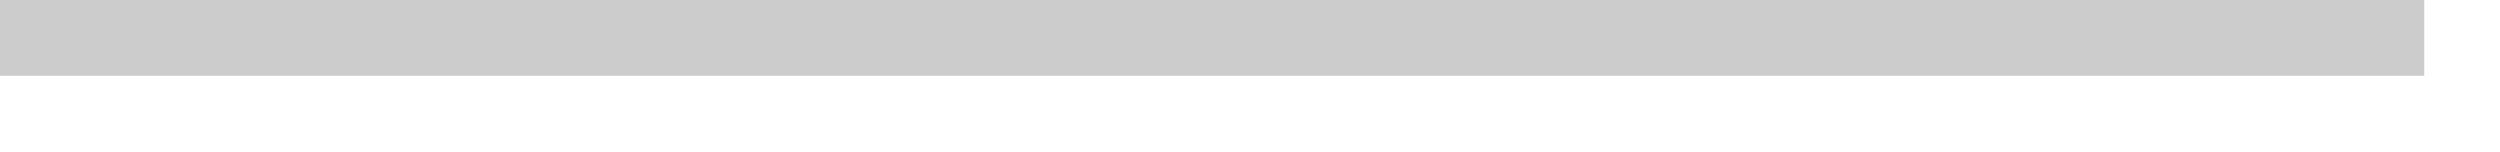
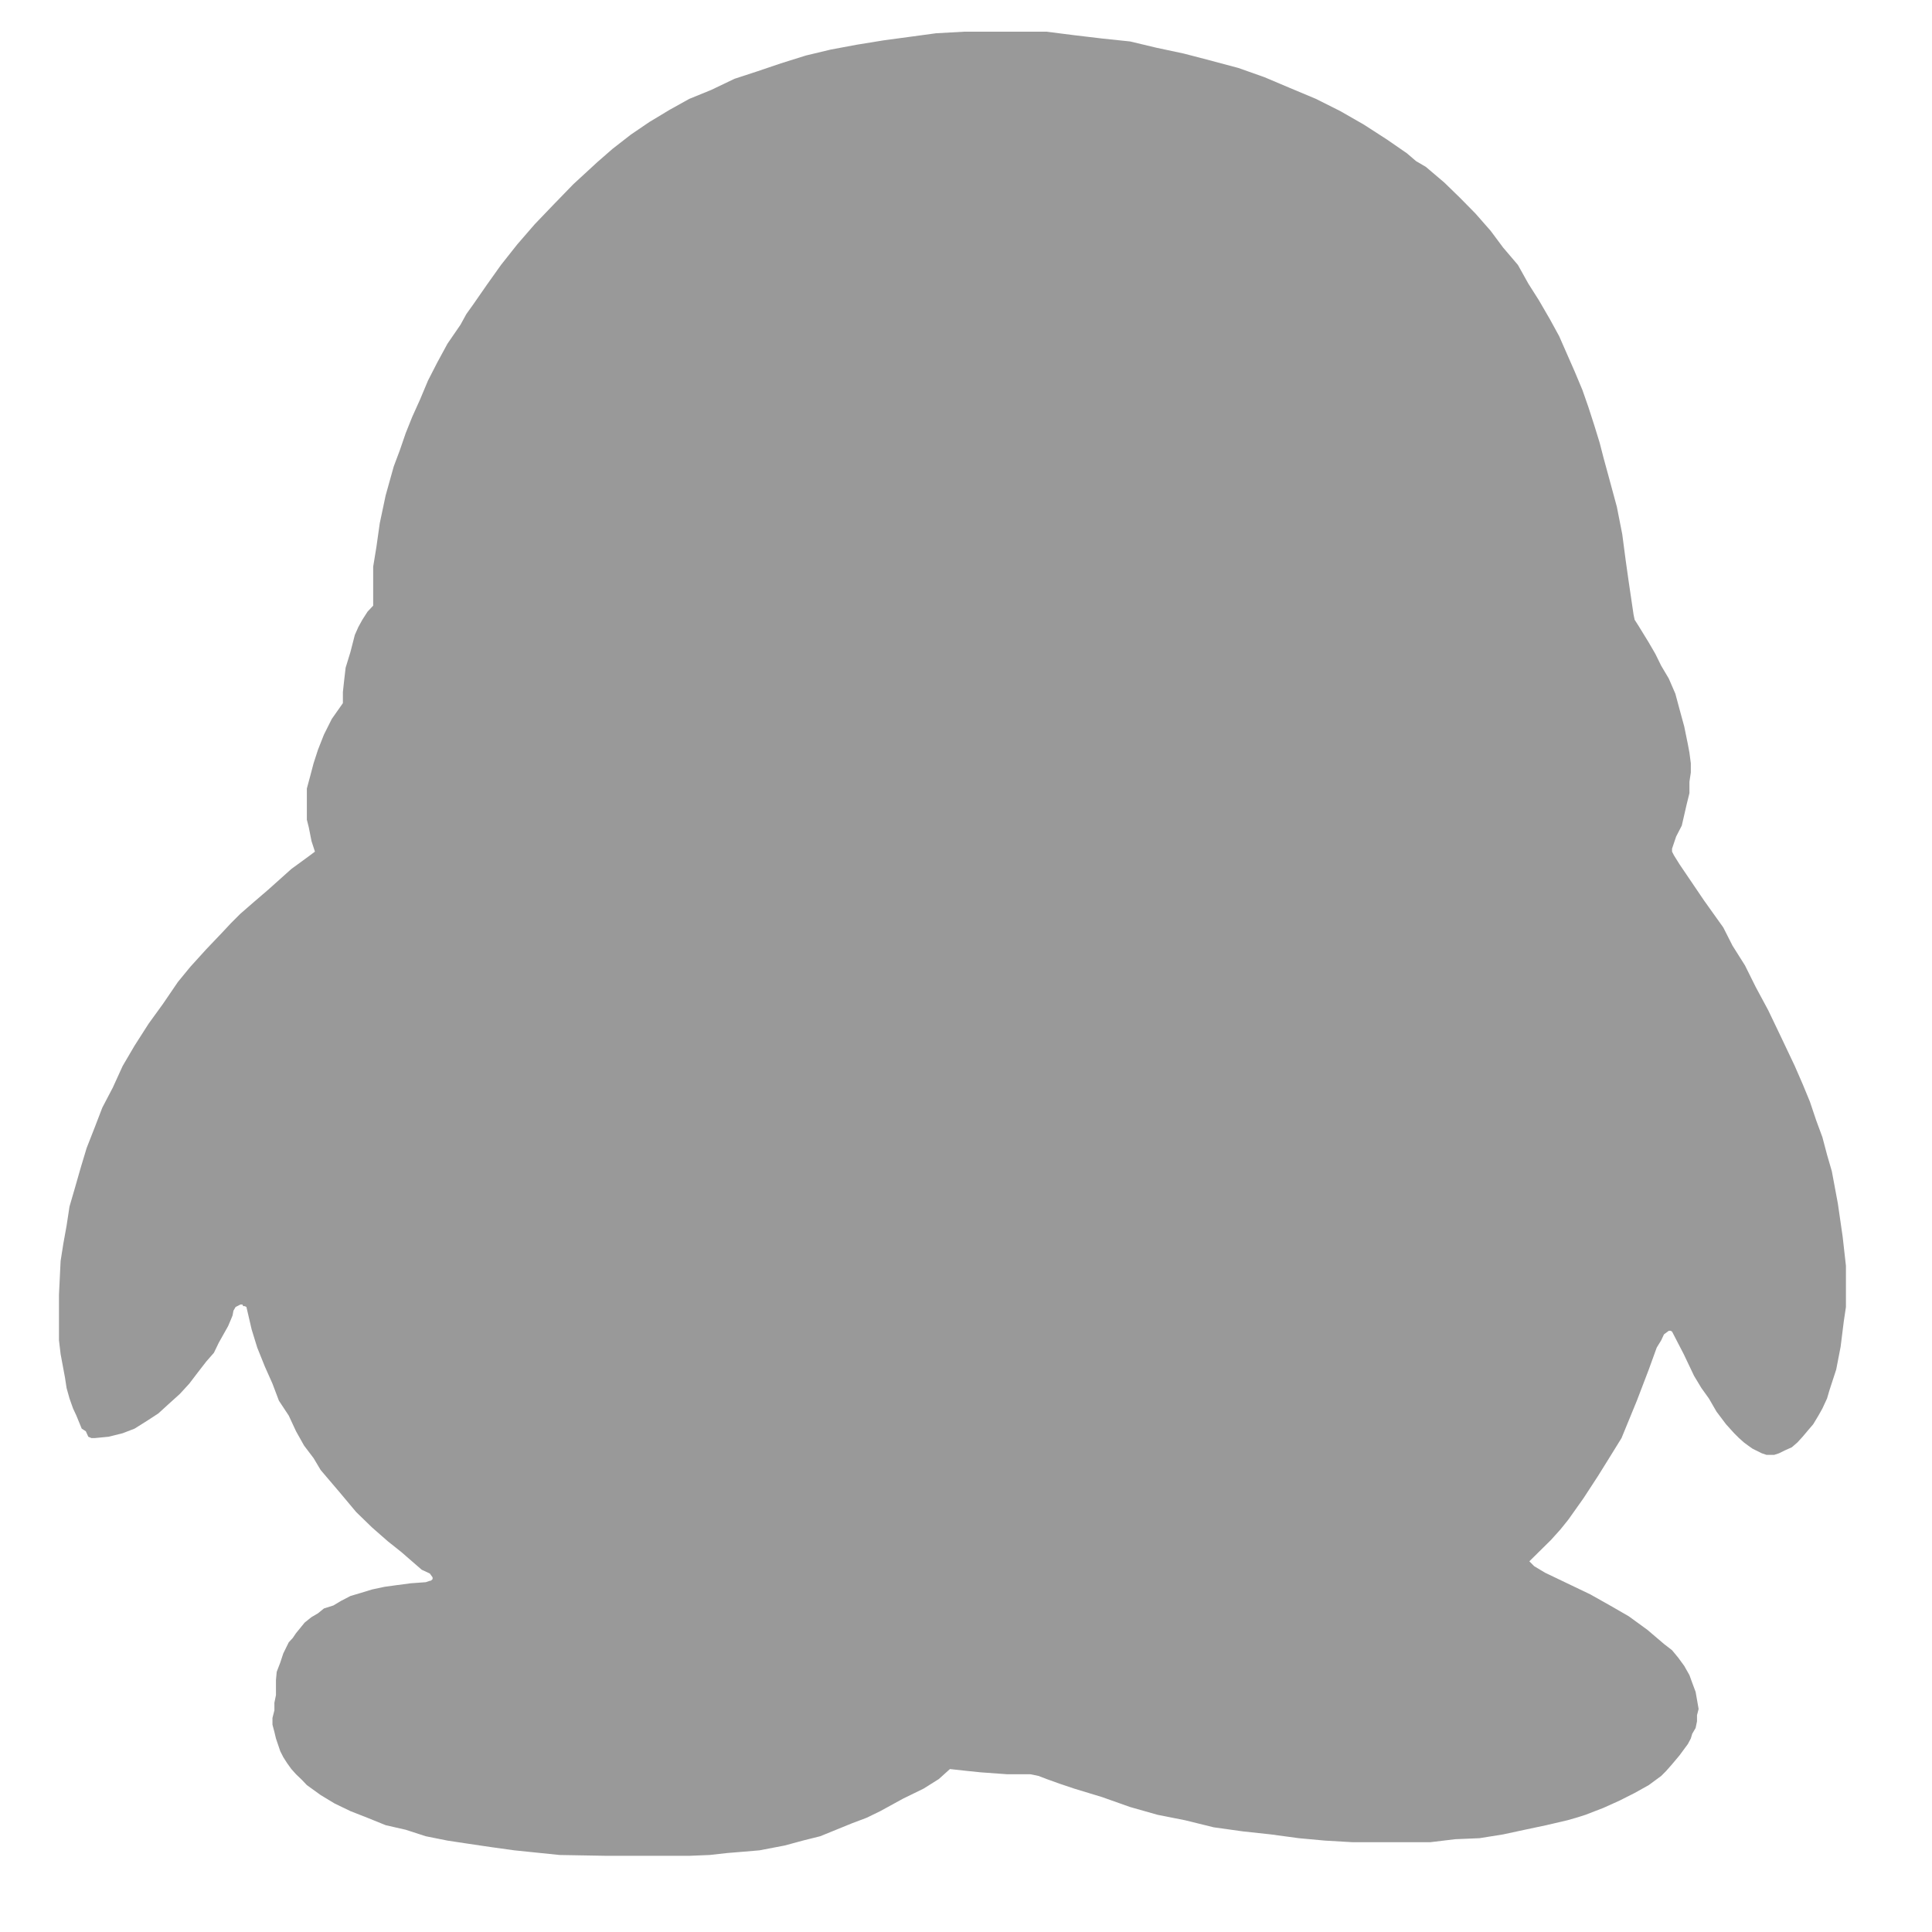
- <svg xmlns="http://www.w3.org/2000/svg" version="1.1" width="33px" height="2px">
-   <g transform="matrix(1 0 0 1 -241 -68 )">
-     <path d="M 241 68.5  L 273 68.5  " stroke-width="1" stroke="#cccccc" fill="none" />
-   </g>
+ <svg xmlns="http://www.w3.org/2000/svg" t="1490162837306" class="icon" style="" viewBox="0 0 1024 1024" version="1.1" p-id="6068" width="20" height="20">
+   <defs>
+     <style type="text/css" />
+   </defs>
+   <path d="M166.921 451.379 165.104 445.787 163.653 438.459 162.638 434.443 162.638 429.412 162.638 423.384 162.638 417.934 164.383 411.47 166.2 404.578 168.524 397.401 171.685 389.378 175.861 381.044 181.738 372.683 181.738 366.824 182.325 361.356 183.189 353.903 185.736 345.587 188.06 336.54 189.912 332.364 192.049 328.49 194.809 324.189 197.792 321.011 197.792 315.152 197.792 308.518 197.792 300.353 199.529 289.712 201.274 277.362 204.399 262.589 208.691 247.229 211.879 238.743 215.04 229.554 218.486 220.952 222.627 211.772 226.847 201.71 231.7 192.245 237.158 182.183 244.059 172.13 247.211 166.396 250.622 161.65 257.995 151.027 265.545 140.413 274.192 129.496 283.416 118.855 293.443 108.393 303.896 97.618 316.532 85.989 324.599 78.946 334.367 71.342 344.278 64.601 355.025 58.136 365.345 52.402 376.957 47.665 389.307 41.761 401.586 37.746 413.856 33.587 427.079 29.438 440.293 26.277 454.237 23.677 468.324 21.388 482.197 19.518 496.141 17.631 510.958 16.803 525.054 16.803 539.648 16.803 554.75 16.803 569.344 18.655 584.009 20.4 598.995 21.976 612.851 25.279 627.534 28.414 641.3 31.993 656.366 36.027 670.168 40.907 683.382 46.499 697.469 52.402 710.353 58.867 722.846 66.026 735.098 73.933 745.695 81.252 750.556 85.411 755.712 88.429 765.516 96.755 773.788 104.804 781.998 113.139 790.065 122.328 796.69 131.223 804.526 140.413 810.037 150.305 815.603 159.076 821.524 169.281 826.386 178.176 834.649 196.991 838.727 206.732 841.888 215.779 845.04 225.547 847.872 234.736 849.902 242.635 852.449 251.966 856.963 268.617 859.822 283.123 861.674 297.192 863.277 308.518 865.823 325.748 866.393 328.49 868.423 331.651 873.882 340.556 877.363 346.557 880.489 352.897 884.487 359.629 887.977 367.696 890.212 376.013 892.679 385.051 894.584 394.374 895.439 398.959 896.169 404.578 896.169 409.458 895.439 414.337 895.439 420.383 893.988 426.251 891.379 437.595 888.405 443.339 886.223 449.803 886.223 451.379 887.256 453.392 890.212 458.138 903.15 477.237 913.381 491.582 918.261 501.208 924.868 511.679 930.593 523.184 937.218 535.499 943.825 549.3 951.251 564.954 955.428 574.553 959.283 583.894 962.613 593.795 965.899 602.7 968.366 612.031 970.912 620.802 974.1 637.881 976.638 655.396 978.383 670.907 978.383 679.357 978.383 686.258 978.383 692.732 977.225 700.505 975.56 713.844 973.227 725.891 969.675 736.781 968.366 741.234 965.899 746.558 963.798 750.298 961.037 754.884 958.562 757.778 955.428 761.5 952.685 764.501 949.702 767.092 946.14 768.677 942.935 770.262 940.335 771.117 938.046 771.117 936.328 771.117 933.763 770.262 928.839 767.813 926.604 766.228 924.28 764.501 921.716 762.212 919.125 759.639 914.824 754.884 909.757 748.152 905.759 741.234 901.77 735.668 897.87 729.204 892.403 717.708 886.223 705.776 885.502 705.358 884.487 705.358 881.94 707.237 880.489 710.362 878.093 714.262 873.882 725.891 867.568 742.4 859.439 762.212 853.313 772.123 846.884 782.452 839.306 794.072 831.248 805.443 827.107 810.589 822.085 816.173 810.581 827.534 811.596 828.541 813.163 830.126 818.897 833.563 842.868 845.04 853.313 850.917 863.277 856.661 873.16 863.846 881.94 871.326 886.223 874.647 889.429 878.521 892.679 882.955 895.439 887.844 896.899 891.877 898.716 896.748 899.446 900.888 900.301 905.795 899.446 909.098 899.446 912.366 898.716 915.857 896.899 918.973 896.169 921.44 894.584 924.414 890.212 930.344 886.223 935.099 883.098 938.643 880.489 941.27 873.882 946.14 866.393 950.317 858.406 954.35 849.902 958.188 840.321 961.892 835.246 963.495 830.651 964.804 819.619 967.377 808.15 969.808 796.69 972.275 784.17 974.278 771.259 974.821 758.027 976.415 744.973 976.415 731.172 976.415 716.996 976.415 702.17 975.551 688.377 974.278 673.578 972.275 658.833 970.681 643.286 968.508 628.255 964.804 613.572 961.892 598.995 957.761 584.009 952.454 569.344 948.001 561.642 945.41 554.75 942.935 550.396 941.27 546.104 940.397 540.521 940.397 533.914 940.397 519.818 939.373 512.668 938.643 503.479 937.637 497.593 942.935 489.534 948.001 478.644 953.317 466.579 959.933 459.251 963.495 451.629 966.362 434.701 973.254 425.512 975.551 415.886 978.16 402.53 980.716 394.178 981.428 385.309 982.158 376.093 983.182 365.345 983.619 355.025 983.619 344.278 983.619 321.438 983.619 296.631 983.182 272.598 980.716 260.399 979.024 248.627 977.288 237.158 975.551 225.681 973.254 215.04 969.808 204.399 967.377 194.809 963.495 185.736 959.933 177.312 955.864 169.975 951.43 162.638 946.14 160.171 943.531 156.904 940.397 154.428 937.637 152.184 934.52 150.145 931.324 148.551 928.189 146.263 921.44 145.435 917.985 144.411 914.103 144.411 910.559 145.435 906.507 145.435 902.491 146.263 898.449 146.263 896.018 146.263 890.435 146.664 886.107 148.551 881.201 150.145 876.348 153.048 870.453 155.158 868.174 156.904 865.601 161.48 860 165.104 857.097 168.524 855.093 171.685 852.52 176.733 850.917 180.723 848.522 185.736 845.913 191.47 844.212 197.205 842.449 203.821 841.042 210.143 840.17 217.613 839.181 225.681 838.594 227.827 837.864 228.254 837.864 229.278 836.991 229.278 836.02 227.827 833.999 223.499 831.987 212.752 822.646 205.557 816.92 197.205 809.601 188.79 801.427 180.001 790.938 169.975 779.166 166.2 772.835 161.187 766.228 156.904 758.606 153.048 750.298 147.83 742.4 144.411 733.353 140.386 724.315 136.343 714.262 133.378 704.646 130.609 692.732 129.736 692.277 128.908 692.277 128.463 691.423 127.448 691.423 125.747 692.277 124.875 692.732 123.717 694.726 123.281 697.166 122.408 699.321 120.885 702.9 115.944 711.689 113.397 716.987 109.372 721.582 105.045 727.165 100.325 733.353 95.312 738.82 89.435 744.119 83.95 749.132 77.958 753.041 71.342 757.199 65.028 759.639 57.549 761.5 50.212 762.212 49.49 762.212 48.466 762.212 46.792 761.5 45.492 758.606 43.311 757.199 40.479 750.298 38.734 746.558 36.846 741.234 35.288 735.668 34.451 730.192 32.127 717.708 31.254 710.362 31.254 702.9 31.254 686.258 32.127 668.316 33.578 659.127 35.288 649.652 36.846 639.457 39.607 629.983 42.732 619.057 45.929 608.452 50.212 597.526 54.236 587.046 59.802 576.414 65.028 564.954 71.342 554.189 78.795 542.542 86.381 532.07 94.297 520.45 100.904 512.401 109.372 503.069 118.268 493.737 122.408 489.294 127.448 484.263 134.749 477.923 142.238 471.485 154.428 460.568 163.653 453.837Z" p-id="6069" fill="#999999" />
</svg>
